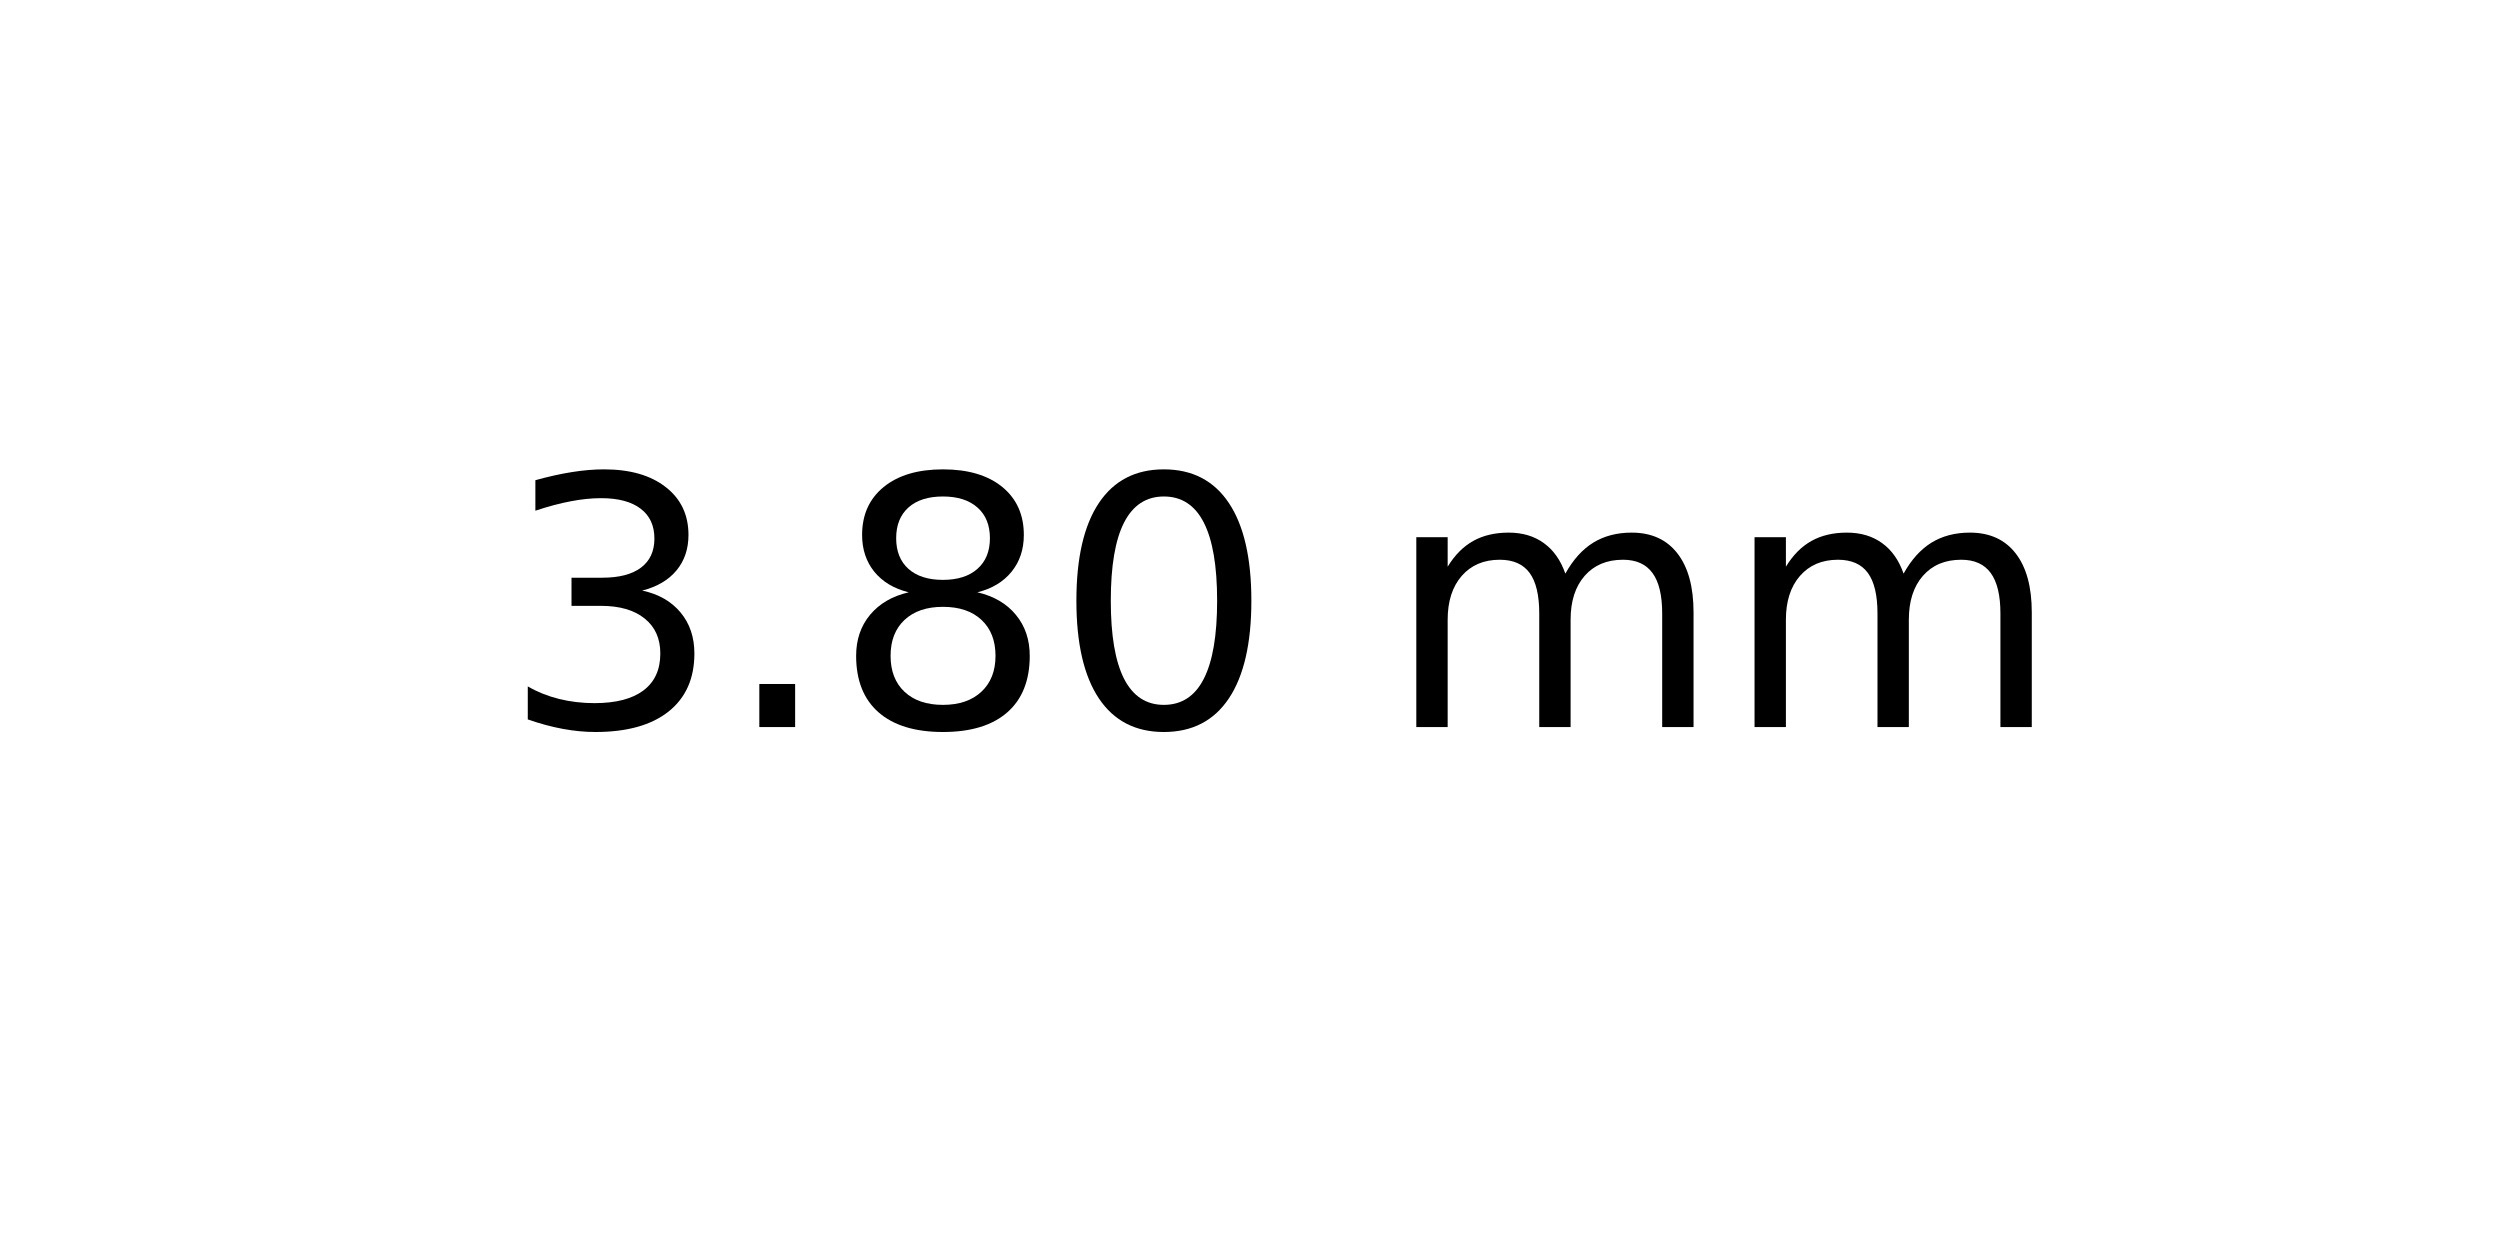
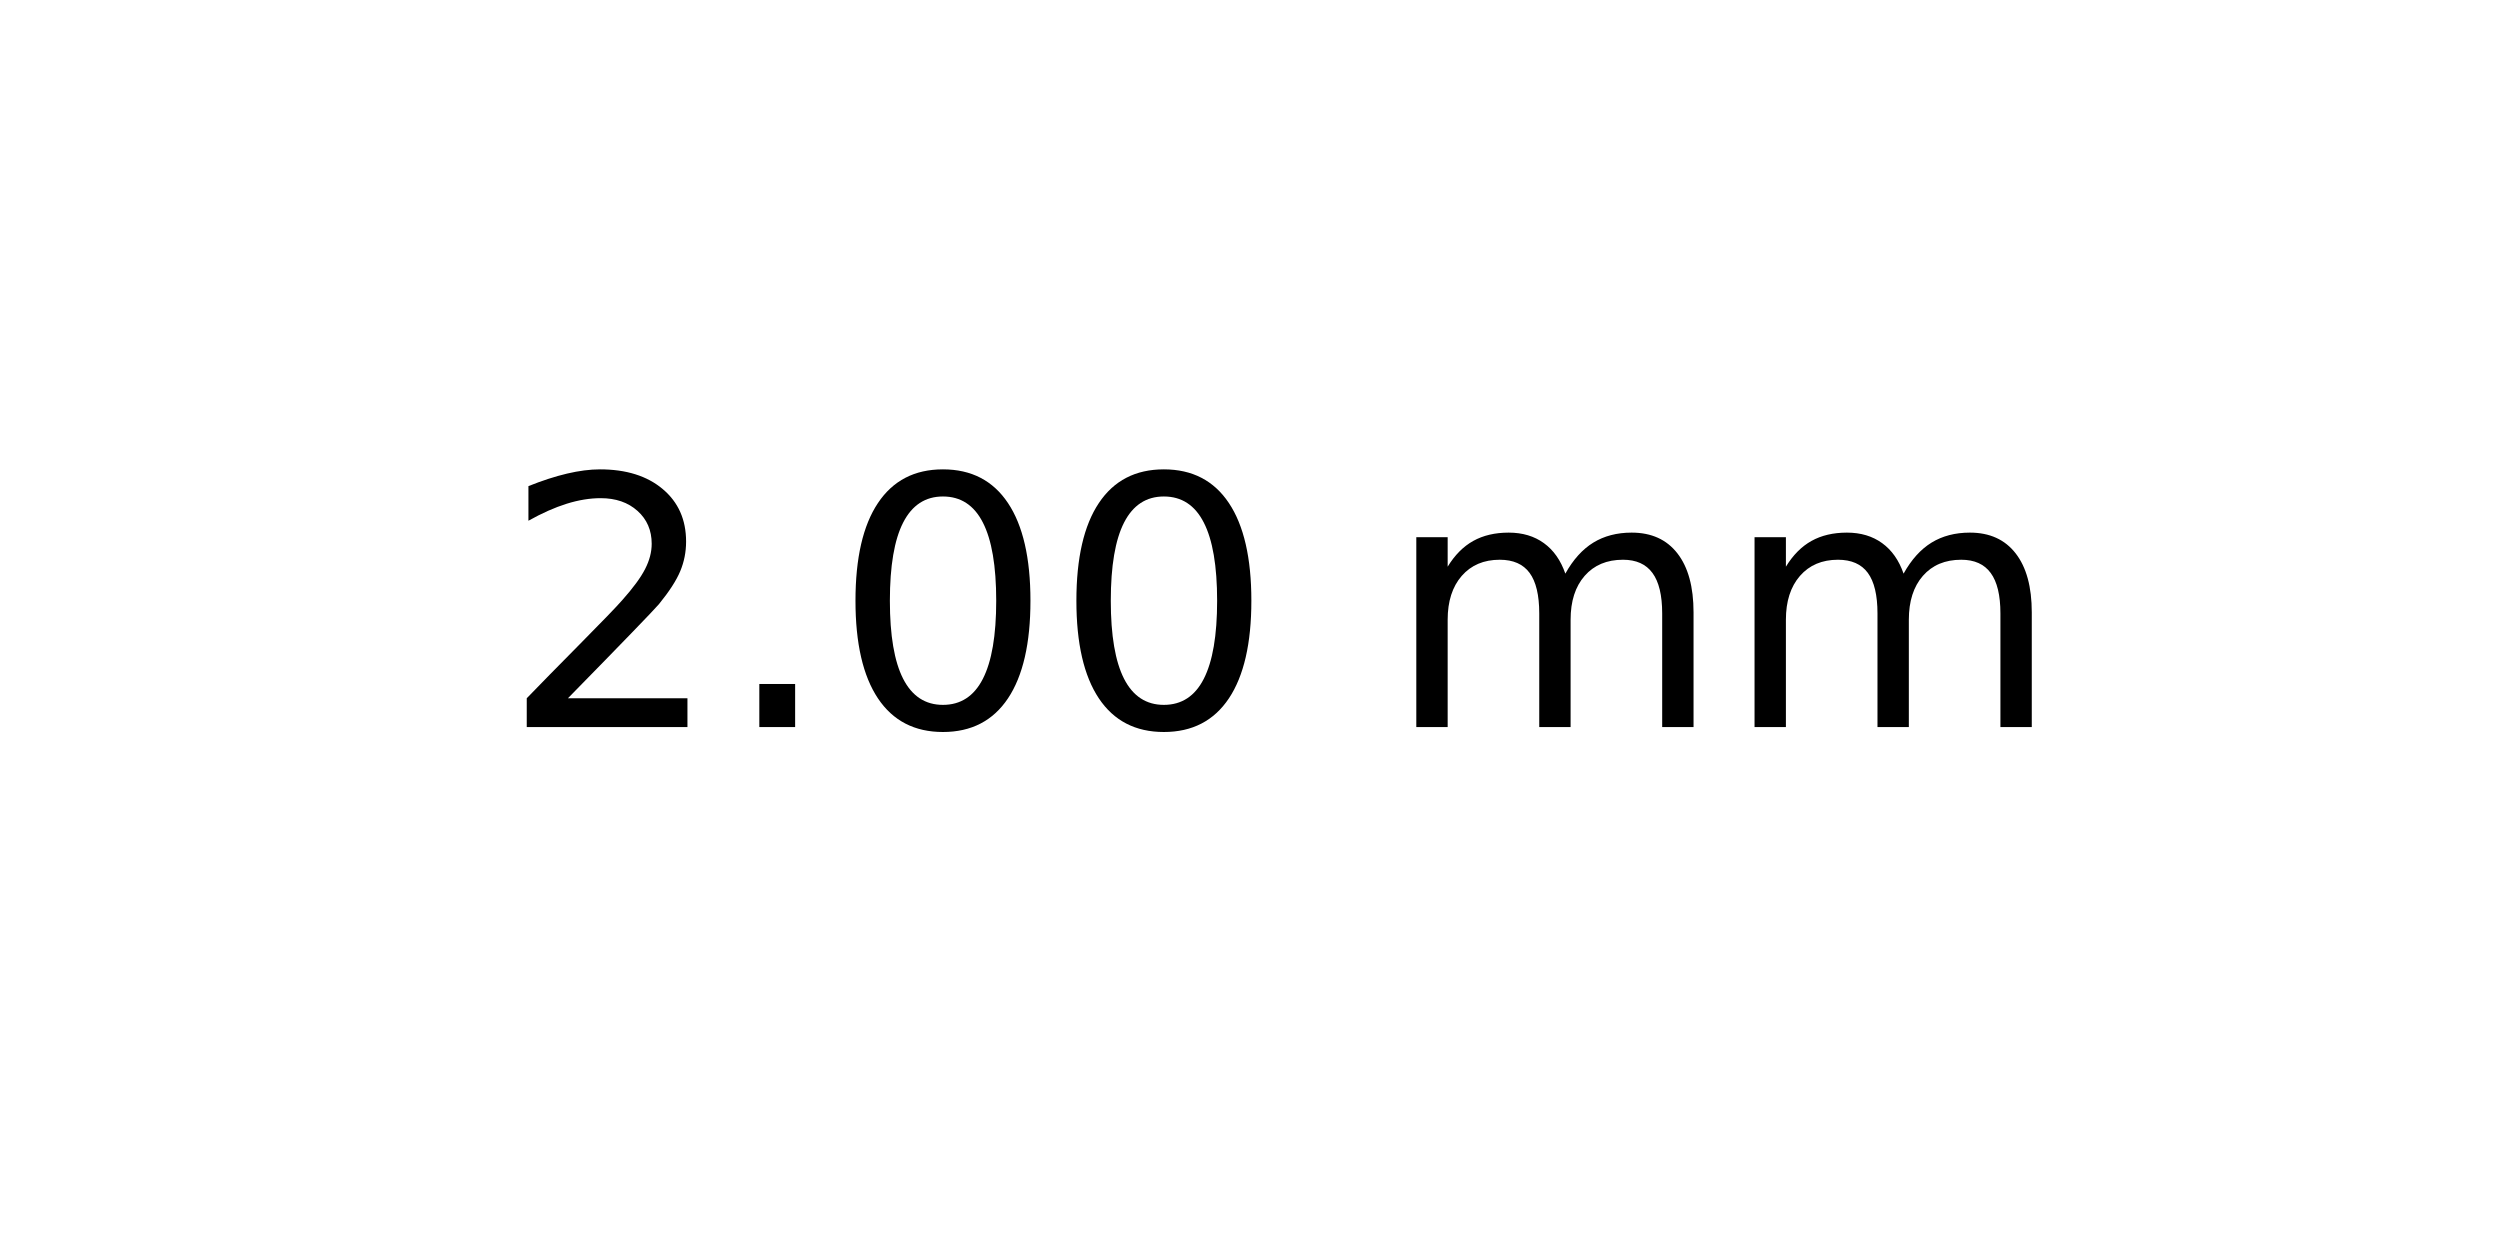
<svg xmlns="http://www.w3.org/2000/svg" xmlns:xlink="http://www.w3.org/1999/xlink" width="72pt" height="36pt" viewBox="0 0 72 36" version="1.1">
  <defs>
    <style type="text/css">*{stroke-linejoin: round; stroke-linecap: butt}</style>
  </defs>
  <g id="figure_1">
    <g id="axes_1">
      <g id="text_1">
        <g transform="translate(14.4375 20.93937) scale(0.1 -0.1)">
          <defs>
-             <path id="DejaVuSans-33" d="M 2597 2516  Q 3050 2419 3304 2112  Q 3559 1806 3559 1356  Q 3559 666 3084 287  Q 2609 -91 1734 -91  Q 1441 -91 1130 -33  Q 819 25 488 141  L 488 750  Q 750 597 1062 519  Q 1375 441 1716 441  Q 2309 441 2620 675  Q 2931 909 2931 1356  Q 2931 1769 2642 2001  Q 2353 2234 1838 2234  L 1294 2234  L 1294 2753  L 1863 2753  Q 2328 2753 2575 2939  Q 2822 3125 2822 3475  Q 2822 3834 2567 4026  Q 2313 4219 1838 4219  Q 1578 4219 1281 4162  Q 984 4106 628 3988  L 628 4550  Q 988 4650 1302 4700  Q 1616 4750 1894 4750  Q 2613 4750 3031 4423  Q 3450 4097 3450 3541  Q 3450 3153 3228 2886  Q 3006 2619 2597 2516  z " transform="scale(0.015625)" />
+             <path id="DejaVuSans-32" d="M 1228 531  L 3431 531  L 3431 0  L 469 0  L 469 531  Q 828 903 1448 1529  Q 2069 2156 2228 2338  Q 2531 2678 2651 2914  Q 2772 3150 2772 3378  Q 2772 3750 2511 3984  Q 2250 4219 1831 4219  Q 1534 4219 1204 4116  Q 875 4013 500 3803  L 500 4441  Q 881 4594 1212 4672  Q 1544 4750 1819 4750  Q 2544 4750 2975 4387  Q 3406 4025 3406 3419  Q 3406 3131 3298 2873  Q 3191 2616 2906 2266  Q 2828 2175 2409 1742  Q 1991 1309 1228 531  z " transform="scale(0.015625)" />
            <path id="DejaVuSans-2e" d="M 684 794  L 1344 794  L 1344 0  L 684 0  L 684 794  z " transform="scale(0.015625)" />
-             <path id="DejaVuSans-38" d="M 2034 2216  Q 1584 2216 1326 1975  Q 1069 1734 1069 1313  Q 1069 891 1326 650  Q 1584 409 2034 409  Q 2484 409 2743 651  Q 3003 894 3003 1313  Q 3003 1734 2745 1975  Q 2488 2216 2034 2216  z M 1403 2484  Q 997 2584 770 2862  Q 544 3141 544 3541  Q 544 4100 942 4425  Q 1341 4750 2034 4750  Q 2731 4750 3128 4425  Q 3525 4100 3525 3541  Q 3525 3141 3298 2862  Q 3072 2584 2669 2484  Q 3125 2378 3379 2068  Q 3634 1759 3634 1313  Q 3634 634 3220 271  Q 2806 -91 2034 -91  Q 1263 -91 848 271  Q 434 634 434 1313  Q 434 1759 690 2068  Q 947 2378 1403 2484  z M 1172 3481  Q 1172 3119 1398 2916  Q 1625 2713 2034 2713  Q 2441 2713 2670 2916  Q 2900 3119 2900 3481  Q 2900 3844 2670 4047  Q 2441 4250 2034 4250  Q 1625 4250 1398 4047  Q 1172 3844 1172 3481  z " transform="scale(0.015625)" />
            <path id="DejaVuSans-30" d="M 2034 4250  Q 1547 4250 1301 3770  Q 1056 3291 1056 2328  Q 1056 1369 1301 889  Q 1547 409 2034 409  Q 2525 409 2770 889  Q 3016 1369 3016 2328  Q 3016 3291 2770 3770  Q 2525 4250 2034 4250  z M 2034 4750  Q 2819 4750 3233 4129  Q 3647 3509 3647 2328  Q 3647 1150 3233 529  Q 2819 -91 2034 -91  Q 1250 -91 836 529  Q 422 1150 422 2328  Q 422 3509 836 4129  Q 1250 4750 2034 4750  z " transform="scale(0.015625)" />
            <path id="DejaVuSans-20" transform="scale(0.015625)" />
            <path id="DejaVuSans-6d" d="M 3328 2828  Q 3544 3216 3844 3400  Q 4144 3584 4550 3584  Q 5097 3584 5394 3201  Q 5691 2819 5691 2113  L 5691 0  L 5113 0  L 5113 2094  Q 5113 2597 4934 2840  Q 4756 3084 4391 3084  Q 3944 3084 3684 2787  Q 3425 2491 3425 1978  L 3425 0  L 2847 0  L 2847 2094  Q 2847 2600 2669 2842  Q 2491 3084 2119 3084  Q 1678 3084 1418 2786  Q 1159 2488 1159 1978  L 1159 0  L 581 0  L 581 3500  L 1159 3500  L 1159 2956  Q 1356 3278 1631 3431  Q 1906 3584 2284 3584  Q 2666 3584 2933 3390  Q 3200 3197 3328 2828  z " transform="scale(0.015625)" />
          </defs>
-           <use xlink:href="#DejaVuSans-33" />
+           <use xlink:href="#DejaVuSans-32" />
          <use xlink:href="#DejaVuSans-2e" x="63.623" />
-           <use xlink:href="#DejaVuSans-38" x="95.41" />
+           <use xlink:href="#DejaVuSans-30" x="95.41" />
          <use xlink:href="#DejaVuSans-30" x="159.033" />
          <use xlink:href="#DejaVuSans-20" x="222.656" />
          <use xlink:href="#DejaVuSans-6d" x="254.443" />
          <use xlink:href="#DejaVuSans-6d" x="351.855" />
        </g>
      </g>
    </g>
  </g>
</svg>
